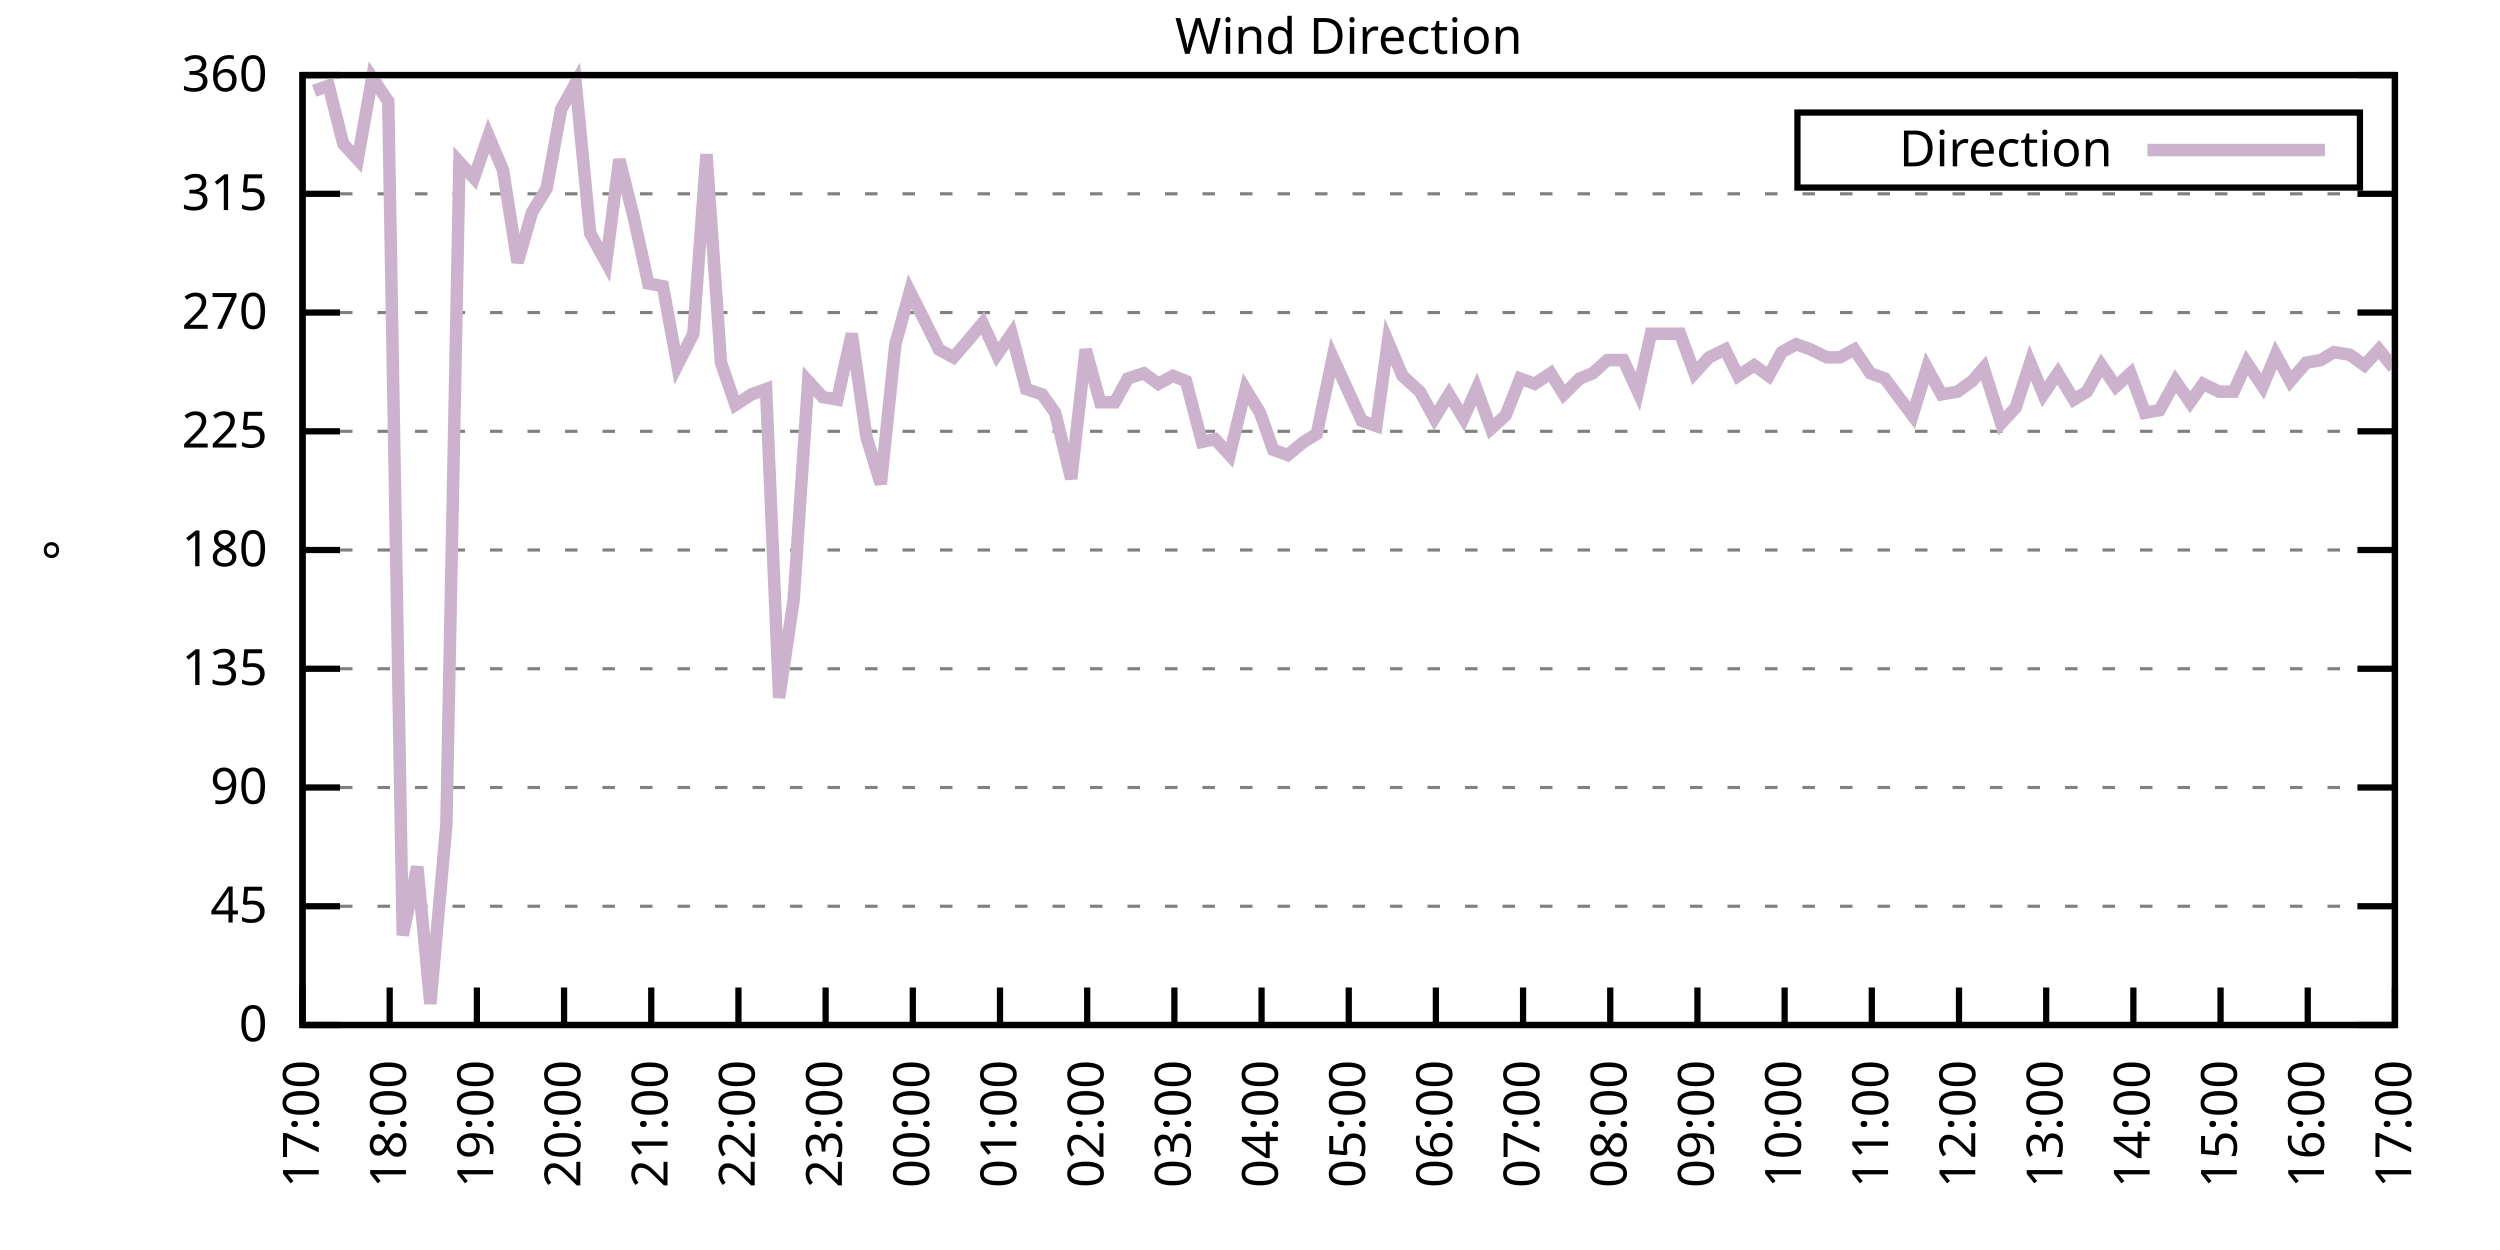
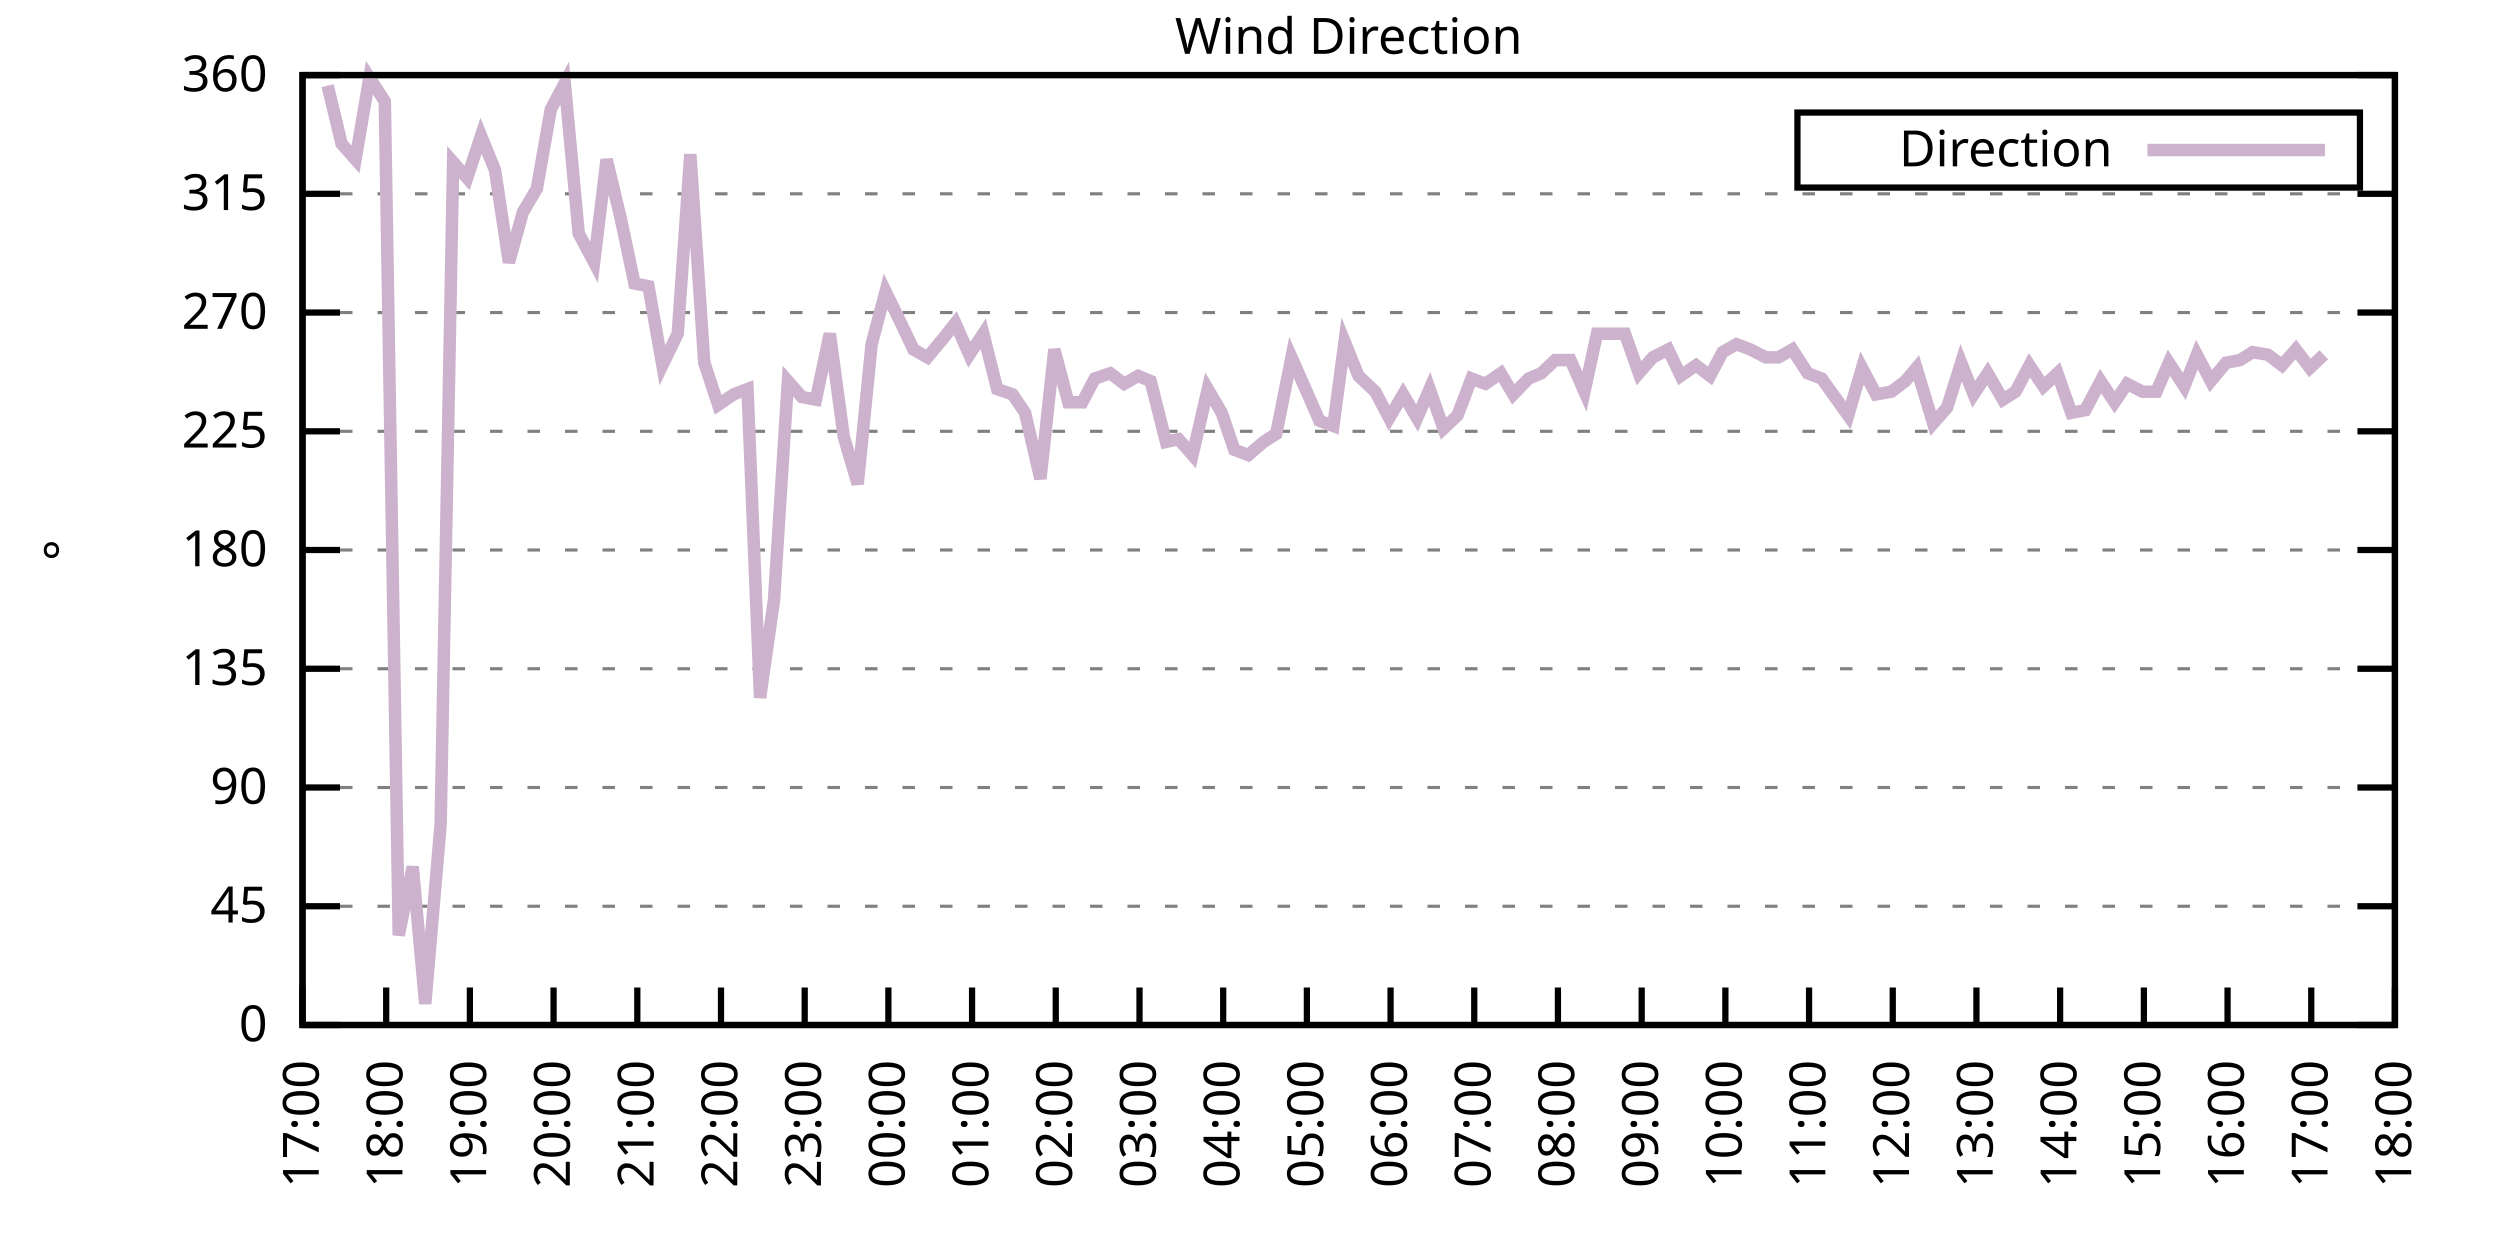
<svg xmlns="http://www.w3.org/2000/svg" xmlns:xlink="http://www.w3.org/1999/xlink" width="400" height="200" viewBox="0 0 400 200">
  <g id="gnuplot_canvas">
    <rect x="0" y="0" width="400" height="200" fill="none" />
    <defs>
      <circle id="gpDot" r="0.5" stroke-width="0.5" stroke="currentColor" />
      <path id="gpPt0" stroke-width="0.333" stroke="currentColor" d="M-1,0 h2 M0,-1 v2" />
      <path id="gpPt1" stroke-width="0.333" stroke="currentColor" d="M-1,-1 L1,1 M1,-1 L-1,1" />
      <path id="gpPt2" stroke-width="0.333" stroke="currentColor" d="M-1,0 L1,0 M0,-1 L0,1 M-1,-1 L1,1 M-1,1 L1,-1" />
      <rect id="gpPt3" stroke-width="0.333" stroke="currentColor" x="-1" y="-1" width="2" height="2" />
      <rect id="gpPt4" stroke-width="0.333" stroke="currentColor" fill="currentColor" x="-1" y="-1" width="2" height="2" />
      <circle id="gpPt5" stroke-width="0.333" stroke="currentColor" cx="0" cy="0" r="1" />
      <use xlink:href="#gpPt5" id="gpPt6" fill="currentColor" stroke="none" />
      <path id="gpPt7" stroke-width="0.333" stroke="currentColor" d="M0,-1.33 L-1.33,0.67 L1.33,0.67 z" />
      <use xlink:href="#gpPt7" id="gpPt8" fill="currentColor" stroke="none" />
      <use xlink:href="#gpPt7" id="gpPt9" stroke="currentColor" transform="rotate(180)" />
      <use xlink:href="#gpPt9" id="gpPt10" fill="currentColor" stroke="none" />
      <use xlink:href="#gpPt3" id="gpPt11" stroke="currentColor" transform="rotate(45)" />
      <use xlink:href="#gpPt11" id="gpPt12" fill="currentColor" stroke="none" />
      <path id="gpPt13" stroke-width="0.333" stroke="currentColor" d="M0,1.330 L1.265,0.411 L0.782,-1.067 L-0.782,-1.076 L-1.265,0.411 z" />
      <use xlink:href="#gpPt13" id="gpPt14" fill="currentColor" stroke="none" />
      <filter id="textbox" filterUnits="objectBoundingBox" x="0" y="0" height="1" width="1">
        <feFlood flood-color="white" flood-opacity="1" result="bgnd" />
        <feComposite in="SourceGraphic" in2="bgnd" operator="atop" />
      </filter>
      <filter id="greybox" filterUnits="objectBoundingBox" x="0" y="0" height="1" width="1">
        <feFlood flood-color="lightgrey" flood-opacity="1" result="grey" />
        <feComposite in="SourceGraphic" in2="grey" operator="atop" />
      </filter>
    </defs>
    <g fill="none" color="white" stroke="currentColor" stroke-width="1.00" stroke-linecap="butt" stroke-linejoin="miter">
</g>
    <g fill="none" color="black" stroke="currentColor" stroke-width="1.00" stroke-linecap="butt" stroke-linejoin="miter">
      <g stroke="none" shape-rendering="crispEdges">
        <polygon fill="rgb(255, 255, 255)" points="48.40,164.00 383.18,164.00 383.18,12.02 48.40,12.02 " />
      </g>
    </g>
    <g fill="none" color="black" stroke="currentColor" stroke-width="1.00" stroke-linecap="butt" stroke-linejoin="miter">
</g>
    <g fill="none" color="black" stroke="black" stroke-width="0.50" stroke-linecap="butt" stroke-linejoin="miter">
</g>
    <g fill="none" color="gray" stroke="currentColor" stroke-width="0.50" stroke-linecap="butt" stroke-linejoin="miter">
      <path stroke="gray" stroke-dasharray="2,4" class="gridline" d="M48.40,164.00 L383.19,164.00  " />
    </g>
    <g fill="none" color="gray" stroke="gray" stroke-width="1.00" stroke-linecap="butt" stroke-linejoin="miter">
</g>
    <g fill="none" color="black" stroke="currentColor" stroke-width="1.00" stroke-linecap="butt" stroke-linejoin="miter">
      <path stroke="black" d="M48.40,164.00 L54.40,164.00 M383.19,164.00 L377.19,164.00  " />
      <g transform="translate(42.80,166.60)" stroke="none" fill="black" font-family="Sans" font-size="8.00" text-anchor="end">
        <text>
          <tspan font-family="Sans"> 0</tspan>
        </text>
      </g>
    </g>
    <g fill="none" color="black" stroke="currentColor" stroke-width="1.00" stroke-linecap="butt" stroke-linejoin="miter">
</g>
    <g fill="none" color="black" stroke="black" stroke-width="0.50" stroke-linecap="butt" stroke-linejoin="miter">
</g>
    <g fill="none" color="gray" stroke="currentColor" stroke-width="0.50" stroke-linecap="butt" stroke-linejoin="miter">
      <path stroke="gray" stroke-dasharray="2,4" class="gridline" d="M48.40,145.00 L383.19,145.00  " />
    </g>
    <g fill="none" color="gray" stroke="gray" stroke-width="1.00" stroke-linecap="butt" stroke-linejoin="miter">
</g>
    <g fill="none" color="black" stroke="currentColor" stroke-width="1.00" stroke-linecap="butt" stroke-linejoin="miter">
      <path stroke="black" d="M48.40,145.00 L54.40,145.00 M383.19,145.00 L377.19,145.00  " />
      <g transform="translate(42.80,147.60)" stroke="none" fill="black" font-family="Sans" font-size="8.00" text-anchor="end">
        <text>
          <tspan font-family="Sans"> 45</tspan>
        </text>
      </g>
    </g>
    <g fill="none" color="black" stroke="currentColor" stroke-width="1.00" stroke-linecap="butt" stroke-linejoin="miter">
</g>
    <g fill="none" color="black" stroke="black" stroke-width="0.50" stroke-linecap="butt" stroke-linejoin="miter">
</g>
    <g fill="none" color="gray" stroke="currentColor" stroke-width="0.50" stroke-linecap="butt" stroke-linejoin="miter">
      <path stroke="gray" stroke-dasharray="2,4" class="gridline" d="M48.40,126.00 L383.19,126.00  " />
    </g>
    <g fill="none" color="gray" stroke="gray" stroke-width="1.00" stroke-linecap="butt" stroke-linejoin="miter">
</g>
    <g fill="none" color="black" stroke="currentColor" stroke-width="1.00" stroke-linecap="butt" stroke-linejoin="miter">
      <path stroke="black" d="M48.40,126.00 L54.40,126.00 M383.19,126.00 L377.19,126.00  " />
      <g transform="translate(42.80,128.60)" stroke="none" fill="black" font-family="Sans" font-size="8.00" text-anchor="end">
        <text>
          <tspan font-family="Sans"> 90</tspan>
        </text>
      </g>
    </g>
    <g fill="none" color="black" stroke="currentColor" stroke-width="1.00" stroke-linecap="butt" stroke-linejoin="miter">
</g>
    <g fill="none" color="black" stroke="black" stroke-width="0.50" stroke-linecap="butt" stroke-linejoin="miter">
</g>
    <g fill="none" color="gray" stroke="currentColor" stroke-width="0.50" stroke-linecap="butt" stroke-linejoin="miter">
      <path stroke="gray" stroke-dasharray="2,4" class="gridline" d="M48.40,107.00 L383.19,107.00  " />
    </g>
    <g fill="none" color="gray" stroke="gray" stroke-width="1.00" stroke-linecap="butt" stroke-linejoin="miter">
</g>
    <g fill="none" color="black" stroke="currentColor" stroke-width="1.00" stroke-linecap="butt" stroke-linejoin="miter">
      <path stroke="black" d="M48.40,107.00 L54.40,107.00 M383.19,107.00 L377.19,107.00  " />
      <g transform="translate(42.80,109.60)" stroke="none" fill="black" font-family="Sans" font-size="8.00" text-anchor="end">
        <text>
          <tspan font-family="Sans"> 135</tspan>
        </text>
      </g>
    </g>
    <g fill="none" color="black" stroke="currentColor" stroke-width="1.00" stroke-linecap="butt" stroke-linejoin="miter">
</g>
    <g fill="none" color="black" stroke="black" stroke-width="0.50" stroke-linecap="butt" stroke-linejoin="miter">
</g>
    <g fill="none" color="gray" stroke="currentColor" stroke-width="0.50" stroke-linecap="butt" stroke-linejoin="miter">
      <path stroke="gray" stroke-dasharray="2,4" class="gridline" d="M48.40,88.00 L383.19,88.00  " />
    </g>
    <g fill="none" color="gray" stroke="gray" stroke-width="1.00" stroke-linecap="butt" stroke-linejoin="miter">
</g>
    <g fill="none" color="black" stroke="currentColor" stroke-width="1.00" stroke-linecap="butt" stroke-linejoin="miter">
      <path stroke="black" d="M48.40,88.00 L54.40,88.00 M383.19,88.00 L377.19,88.00  " />
      <g transform="translate(42.80,90.60)" stroke="none" fill="black" font-family="Sans" font-size="8.00" text-anchor="end">
        <text>
          <tspan font-family="Sans"> 180</tspan>
        </text>
      </g>
    </g>
    <g fill="none" color="black" stroke="currentColor" stroke-width="1.00" stroke-linecap="butt" stroke-linejoin="miter">
</g>
    <g fill="none" color="black" stroke="black" stroke-width="0.50" stroke-linecap="butt" stroke-linejoin="miter">
</g>
    <g fill="none" color="gray" stroke="currentColor" stroke-width="0.50" stroke-linecap="butt" stroke-linejoin="miter">
      <path stroke="gray" stroke-dasharray="2,4" class="gridline" d="M48.40,69.01 L383.19,69.01  " />
    </g>
    <g fill="none" color="gray" stroke="gray" stroke-width="1.00" stroke-linecap="butt" stroke-linejoin="miter">
</g>
    <g fill="none" color="black" stroke="currentColor" stroke-width="1.00" stroke-linecap="butt" stroke-linejoin="miter">
      <path stroke="black" d="M48.40,69.01 L54.40,69.01 M383.19,69.01 L377.19,69.01  " />
      <g transform="translate(42.80,71.61)" stroke="none" fill="black" font-family="Sans" font-size="8.00" text-anchor="end">
        <text>
          <tspan font-family="Sans"> 225</tspan>
        </text>
      </g>
    </g>
    <g fill="none" color="black" stroke="currentColor" stroke-width="1.00" stroke-linecap="butt" stroke-linejoin="miter">
</g>
    <g fill="none" color="black" stroke="black" stroke-width="0.50" stroke-linecap="butt" stroke-linejoin="miter">
</g>
    <g fill="none" color="gray" stroke="currentColor" stroke-width="0.50" stroke-linecap="butt" stroke-linejoin="miter">
      <path stroke="gray" stroke-dasharray="2,4" class="gridline" d="M48.40,50.01 L383.19,50.01  " />
    </g>
    <g fill="none" color="gray" stroke="gray" stroke-width="1.00" stroke-linecap="butt" stroke-linejoin="miter">
</g>
    <g fill="none" color="black" stroke="currentColor" stroke-width="1.00" stroke-linecap="butt" stroke-linejoin="miter">
      <path stroke="black" d="M48.40,50.01 L54.40,50.01 M383.19,50.01 L377.19,50.01  " />
      <g transform="translate(42.80,52.61)" stroke="none" fill="black" font-family="Sans" font-size="8.00" text-anchor="end">
        <text>
          <tspan font-family="Sans"> 270</tspan>
        </text>
      </g>
    </g>
    <g fill="none" color="black" stroke="currentColor" stroke-width="1.00" stroke-linecap="butt" stroke-linejoin="miter">
</g>
    <g fill="none" color="black" stroke="black" stroke-width="0.50" stroke-linecap="butt" stroke-linejoin="miter">
</g>
    <g fill="none" color="gray" stroke="currentColor" stroke-width="0.50" stroke-linecap="butt" stroke-linejoin="miter">
      <path stroke="gray" stroke-dasharray="2,4" class="gridline" d="M48.40,31.01 L383.19,31.01  " />
    </g>
    <g fill="none" color="gray" stroke="gray" stroke-width="1.00" stroke-linecap="butt" stroke-linejoin="miter">
</g>
    <g fill="none" color="black" stroke="currentColor" stroke-width="1.00" stroke-linecap="butt" stroke-linejoin="miter">
      <path stroke="black" d="M48.40,31.01 L54.40,31.01 M383.19,31.01 L377.19,31.01  " />
      <g transform="translate(42.80,33.61)" stroke="none" fill="black" font-family="Sans" font-size="8.00" text-anchor="end">
        <text>
          <tspan font-family="Sans"> 315</tspan>
        </text>
      </g>
    </g>
    <g fill="none" color="black" stroke="currentColor" stroke-width="1.00" stroke-linecap="butt" stroke-linejoin="miter">
</g>
    <g fill="none" color="black" stroke="black" stroke-width="0.50" stroke-linecap="butt" stroke-linejoin="miter">
</g>
    <g fill="none" color="gray" stroke="currentColor" stroke-width="0.50" stroke-linecap="butt" stroke-linejoin="miter">
      <path stroke="gray" stroke-dasharray="2,4" class="gridline" d="M48.40,12.01 L383.19,12.01  " />
    </g>
    <g fill="none" color="gray" stroke="gray" stroke-width="1.00" stroke-linecap="butt" stroke-linejoin="miter">
</g>
    <g fill="none" color="black" stroke="currentColor" stroke-width="1.00" stroke-linecap="butt" stroke-linejoin="miter">
      <path stroke="black" d="M48.40,12.01 L54.40,12.01 M383.19,12.01 L377.19,12.01  " />
      <g transform="translate(42.80,14.61)" stroke="none" fill="black" font-family="Sans" font-size="8.00" text-anchor="end">
        <text>
          <tspan font-family="Sans"> 360</tspan>
        </text>
      </g>
    </g>
    <g fill="none" color="black" stroke="currentColor" stroke-width="1.00" stroke-linecap="butt" stroke-linejoin="miter">
      <path stroke="black" d="M48.40,164.00 L48.40,158.00  " />
      <g transform="translate(51.00,169.60) rotate(270.00)" stroke="none" fill="black" font-family="Sans" font-size="8.00" text-anchor="end">
        <text>
          <tspan font-family="Sans">17:00</tspan>
        </text>
      </g>
    </g>
    <g fill="none" color="black" stroke="currentColor" stroke-width="1.00" stroke-linecap="butt" stroke-linejoin="miter">
-       <path stroke="black" d="M62.35,164.00 L62.35,158.00  " />
-       <g transform="translate(64.95,169.60) rotate(270.00)" stroke="none" fill="black" font-family="Sans" font-size="8.00" text-anchor="end">
+       <path stroke="black" d="M61.79,164.00 L61.79,158.00  " />
+       <g transform="translate(64.39,169.60) rotate(270.00)" stroke="none" fill="black" font-family="Sans" font-size="8.00" text-anchor="end">
        <text>
          <tspan font-family="Sans">18:00</tspan>
        </text>
      </g>
    </g>
    <g fill="none" color="black" stroke="currentColor" stroke-width="1.00" stroke-linecap="butt" stroke-linejoin="miter">
-       <path stroke="black" d="M76.30,164.00 L76.30,158.00  " />
-       <g transform="translate(78.90,169.60) rotate(270.00)" stroke="none" fill="black" font-family="Sans" font-size="8.00" text-anchor="end">
+       <path stroke="black" d="M75.18,164.00 L75.18,158.00  " />
+       <g transform="translate(77.78,169.60) rotate(270.00)" stroke="none" fill="black" font-family="Sans" font-size="8.00" text-anchor="end">
        <text>
          <tspan font-family="Sans">19:00</tspan>
        </text>
      </g>
    </g>
    <g fill="none" color="black" stroke="currentColor" stroke-width="1.00" stroke-linecap="butt" stroke-linejoin="miter">
-       <path stroke="black" d="M90.25,164.00 L90.25,158.00  " />
-       <g transform="translate(92.85,169.60) rotate(270.00)" stroke="none" fill="black" font-family="Sans" font-size="8.00" text-anchor="end">
+       <path stroke="black" d="M88.57,164.00 L88.57,158.00  " />
+       <g transform="translate(91.17,169.60) rotate(270.00)" stroke="none" fill="black" font-family="Sans" font-size="8.00" text-anchor="end">
        <text>
          <tspan font-family="Sans">20:00</tspan>
        </text>
      </g>
    </g>
    <g fill="none" color="black" stroke="currentColor" stroke-width="1.00" stroke-linecap="butt" stroke-linejoin="miter">
-       <path stroke="black" d="M104.20,164.00 L104.20,158.00  " />
-       <g transform="translate(106.80,169.60) rotate(270.00)" stroke="none" fill="black" font-family="Sans" font-size="8.00" text-anchor="end">
+       <path stroke="black" d="M101.97,164.00 L101.97,158.00  " />
+       <g transform="translate(104.57,169.60) rotate(270.00)" stroke="none" fill="black" font-family="Sans" font-size="8.00" text-anchor="end">
        <text>
          <tspan font-family="Sans">21:00</tspan>
        </text>
      </g>
    </g>
    <g fill="none" color="black" stroke="currentColor" stroke-width="1.00" stroke-linecap="butt" stroke-linejoin="miter">
-       <path stroke="black" d="M118.15,164.00 L118.15,158.00  " />
-       <g transform="translate(120.75,169.60) rotate(270.00)" stroke="none" fill="black" font-family="Sans" font-size="8.00" text-anchor="end">
+       <path stroke="black" d="M115.36,164.00 L115.36,158.00  " />
+       <g transform="translate(117.96,169.60) rotate(270.00)" stroke="none" fill="black" font-family="Sans" font-size="8.00" text-anchor="end">
        <text>
          <tspan font-family="Sans">22:00</tspan>
        </text>
      </g>
    </g>
    <g fill="none" color="black" stroke="currentColor" stroke-width="1.00" stroke-linecap="butt" stroke-linejoin="miter">
-       <path stroke="black" d="M132.10,164.00 L132.10,158.00  " />
-       <g transform="translate(134.70,169.60) rotate(270.00)" stroke="none" fill="black" font-family="Sans" font-size="8.00" text-anchor="end">
+       <path stroke="black" d="M128.75,164.00 L128.75,158.00  " />
+       <g transform="translate(131.35,169.60) rotate(270.00)" stroke="none" fill="black" font-family="Sans" font-size="8.00" text-anchor="end">
        <text>
          <tspan font-family="Sans">23:00</tspan>
        </text>
      </g>
    </g>
    <g fill="none" color="black" stroke="currentColor" stroke-width="1.00" stroke-linecap="butt" stroke-linejoin="miter">
-       <path stroke="black" d="M146.05,164.00 L146.05,158.00  " />
-       <g transform="translate(148.65,169.60) rotate(270.00)" stroke="none" fill="black" font-family="Sans" font-size="8.00" text-anchor="end">
+       <path stroke="black" d="M142.14,164.00 L142.14,158.00  " />
+       <g transform="translate(144.74,169.60) rotate(270.00)" stroke="none" fill="black" font-family="Sans" font-size="8.00" text-anchor="end">
        <text>
          <tspan font-family="Sans">00:00</tspan>
        </text>
      </g>
    </g>
    <g fill="none" color="black" stroke="currentColor" stroke-width="1.00" stroke-linecap="butt" stroke-linejoin="miter">
-       <path stroke="black" d="M160.00,164.00 L160.00,158.00  " />
-       <g transform="translate(162.60,169.60) rotate(270.00)" stroke="none" fill="black" font-family="Sans" font-size="8.00" text-anchor="end">
+       <path stroke="black" d="M155.53,164.00 L155.53,158.00  " />
+       <g transform="translate(158.13,169.60) rotate(270.00)" stroke="none" fill="black" font-family="Sans" font-size="8.00" text-anchor="end">
        <text>
          <tspan font-family="Sans">01:00</tspan>
        </text>
      </g>
    </g>
    <g fill="none" color="black" stroke="currentColor" stroke-width="1.00" stroke-linecap="butt" stroke-linejoin="miter">
-       <path stroke="black" d="M173.95,164.00 L173.95,158.00  " />
-       <g transform="translate(176.55,169.60) rotate(270.00)" stroke="none" fill="black" font-family="Sans" font-size="8.00" text-anchor="end">
+       <path stroke="black" d="M168.92,164.00 L168.92,158.00  " />
+       <g transform="translate(171.52,169.60) rotate(270.00)" stroke="none" fill="black" font-family="Sans" font-size="8.00" text-anchor="end">
        <text>
          <tspan font-family="Sans">02:00</tspan>
        </text>
      </g>
    </g>
    <g fill="none" color="black" stroke="currentColor" stroke-width="1.00" stroke-linecap="butt" stroke-linejoin="miter">
-       <path stroke="black" d="M187.90,164.00 L187.90,158.00  " />
-       <g transform="translate(190.50,169.60) rotate(270.00)" stroke="none" fill="black" font-family="Sans" font-size="8.00" text-anchor="end">
+       <path stroke="black" d="M182.32,164.00 L182.32,158.00  " />
+       <g transform="translate(184.92,169.60) rotate(270.00)" stroke="none" fill="black" font-family="Sans" font-size="8.00" text-anchor="end">
        <text>
          <tspan font-family="Sans">03:00</tspan>
        </text>
      </g>
    </g>
    <g fill="none" color="black" stroke="currentColor" stroke-width="1.00" stroke-linecap="butt" stroke-linejoin="miter">
-       <path stroke="black" d="M201.85,164.00 L201.85,158.00  " />
-       <g transform="translate(204.45,169.60) rotate(270.00)" stroke="none" fill="black" font-family="Sans" font-size="8.00" text-anchor="end">
+       <path stroke="black" d="M195.71,164.00 L195.71,158.00  " />
+       <g transform="translate(198.31,169.60) rotate(270.00)" stroke="none" fill="black" font-family="Sans" font-size="8.00" text-anchor="end">
        <text>
          <tspan font-family="Sans">04:00</tspan>
        </text>
      </g>
    </g>
    <g fill="none" color="black" stroke="currentColor" stroke-width="1.00" stroke-linecap="butt" stroke-linejoin="miter">
-       <path stroke="black" d="M215.80,164.00 L215.80,158.00  " />
-       <g transform="translate(218.40,169.60) rotate(270.00)" stroke="none" fill="black" font-family="Sans" font-size="8.00" text-anchor="end">
+       <path stroke="black" d="M209.10,164.00 L209.10,158.00  " />
+       <g transform="translate(211.70,169.60) rotate(270.00)" stroke="none" fill="black" font-family="Sans" font-size="8.00" text-anchor="end">
        <text>
          <tspan font-family="Sans">05:00</tspan>
        </text>
      </g>
    </g>
    <g fill="none" color="black" stroke="currentColor" stroke-width="1.00" stroke-linecap="butt" stroke-linejoin="miter">
-       <path stroke="black" d="M229.74,164.00 L229.74,158.00  " />
-       <g transform="translate(232.34,169.60) rotate(270.00)" stroke="none" fill="black" font-family="Sans" font-size="8.00" text-anchor="end">
+       <path stroke="black" d="M222.49,164.00 L222.49,158.00  " />
+       <g transform="translate(225.09,169.60) rotate(270.00)" stroke="none" fill="black" font-family="Sans" font-size="8.00" text-anchor="end">
        <text>
          <tspan font-family="Sans">06:00</tspan>
        </text>
      </g>
    </g>
    <g fill="none" color="black" stroke="currentColor" stroke-width="1.00" stroke-linecap="butt" stroke-linejoin="miter">
-       <path stroke="black" d="M243.69,164.00 L243.69,158.00  " />
-       <g transform="translate(246.29,169.60) rotate(270.00)" stroke="none" fill="black" font-family="Sans" font-size="8.00" text-anchor="end">
+       <path stroke="black" d="M235.88,164.00 L235.88,158.00  " />
+       <g transform="translate(238.48,169.60) rotate(270.00)" stroke="none" fill="black" font-family="Sans" font-size="8.00" text-anchor="end">
        <text>
          <tspan font-family="Sans">07:00</tspan>
        </text>
      </g>
    </g>
    <g fill="none" color="black" stroke="currentColor" stroke-width="1.00" stroke-linecap="butt" stroke-linejoin="miter">
-       <path stroke="black" d="M257.64,164.00 L257.64,158.00  " />
-       <g transform="translate(260.24,169.60) rotate(270.00)" stroke="none" fill="black" font-family="Sans" font-size="8.00" text-anchor="end">
+       <path stroke="black" d="M249.27,164.00 L249.27,158.00  " />
+       <g transform="translate(251.87,169.60) rotate(270.00)" stroke="none" fill="black" font-family="Sans" font-size="8.00" text-anchor="end">
        <text>
          <tspan font-family="Sans">08:00</tspan>
        </text>
      </g>
    </g>
    <g fill="none" color="black" stroke="currentColor" stroke-width="1.00" stroke-linecap="butt" stroke-linejoin="miter">
-       <path stroke="black" d="M271.59,164.00 L271.59,158.00  " />
-       <g transform="translate(274.19,169.60) rotate(270.00)" stroke="none" fill="black" font-family="Sans" font-size="8.00" text-anchor="end">
+       <path stroke="black" d="M262.67,164.00 L262.67,158.00  " />
+       <g transform="translate(265.27,169.60) rotate(270.00)" stroke="none" fill="black" font-family="Sans" font-size="8.00" text-anchor="end">
        <text>
          <tspan font-family="Sans">09:00</tspan>
        </text>
      </g>
    </g>
    <g fill="none" color="black" stroke="currentColor" stroke-width="1.00" stroke-linecap="butt" stroke-linejoin="miter">
-       <path stroke="black" d="M285.54,164.00 L285.54,158.00  " />
-       <g transform="translate(288.14,169.60) rotate(270.00)" stroke="none" fill="black" font-family="Sans" font-size="8.00" text-anchor="end">
+       <path stroke="black" d="M276.06,164.00 L276.06,158.00  " />
+       <g transform="translate(278.66,169.60) rotate(270.00)" stroke="none" fill="black" font-family="Sans" font-size="8.00" text-anchor="end">
        <text>
          <tspan font-family="Sans">10:00</tspan>
        </text>
      </g>
    </g>
    <g fill="none" color="black" stroke="currentColor" stroke-width="1.00" stroke-linecap="butt" stroke-linejoin="miter">
-       <path stroke="black" d="M299.49,164.00 L299.49,158.00  " />
-       <g transform="translate(302.09,169.60) rotate(270.00)" stroke="none" fill="black" font-family="Sans" font-size="8.00" text-anchor="end">
+       <path stroke="black" d="M289.45,164.00 L289.45,158.00  " />
+       <g transform="translate(292.05,169.60) rotate(270.00)" stroke="none" fill="black" font-family="Sans" font-size="8.00" text-anchor="end">
        <text>
          <tspan font-family="Sans">11:00</tspan>
        </text>
      </g>
    </g>
    <g fill="none" color="black" stroke="currentColor" stroke-width="1.00" stroke-linecap="butt" stroke-linejoin="miter">
-       <path stroke="black" d="M313.44,164.00 L313.44,158.00  " />
-       <g transform="translate(316.04,169.60) rotate(270.00)" stroke="none" fill="black" font-family="Sans" font-size="8.00" text-anchor="end">
+       <path stroke="black" d="M302.84,164.00 L302.84,158.00  " />
+       <g transform="translate(305.44,169.60) rotate(270.00)" stroke="none" fill="black" font-family="Sans" font-size="8.00" text-anchor="end">
        <text>
          <tspan font-family="Sans">12:00</tspan>
        </text>
      </g>
    </g>
    <g fill="none" color="black" stroke="currentColor" stroke-width="1.00" stroke-linecap="butt" stroke-linejoin="miter">
-       <path stroke="black" d="M327.39,164.00 L327.39,158.00  " />
-       <g transform="translate(329.99,169.60) rotate(270.00)" stroke="none" fill="black" font-family="Sans" font-size="8.00" text-anchor="end">
+       <path stroke="black" d="M316.23,164.00 L316.23,158.00  " />
+       <g transform="translate(318.83,169.60) rotate(270.00)" stroke="none" fill="black" font-family="Sans" font-size="8.00" text-anchor="end">
        <text>
          <tspan font-family="Sans">13:00</tspan>
        </text>
      </g>
    </g>
    <g fill="none" color="black" stroke="currentColor" stroke-width="1.00" stroke-linecap="butt" stroke-linejoin="miter">
-       <path stroke="black" d="M341.34,164.00 L341.34,158.00  " />
-       <g transform="translate(343.94,169.60) rotate(270.00)" stroke="none" fill="black" font-family="Sans" font-size="8.00" text-anchor="end">
+       <path stroke="black" d="M329.62,164.00 L329.62,158.00  " />
+       <g transform="translate(332.22,169.60) rotate(270.00)" stroke="none" fill="black" font-family="Sans" font-size="8.00" text-anchor="end">
        <text>
          <tspan font-family="Sans">14:00</tspan>
        </text>
      </g>
    </g>
    <g fill="none" color="black" stroke="currentColor" stroke-width="1.00" stroke-linecap="butt" stroke-linejoin="miter">
-       <path stroke="black" d="M355.29,164.00 L355.29,158.00  " />
-       <g transform="translate(357.89,169.60) rotate(270.00)" stroke="none" fill="black" font-family="Sans" font-size="8.00" text-anchor="end">
+       <path stroke="black" d="M343.02,164.00 L343.02,158.00  " />
+       <g transform="translate(345.62,169.60) rotate(270.00)" stroke="none" fill="black" font-family="Sans" font-size="8.00" text-anchor="end">
        <text>
          <tspan font-family="Sans">15:00</tspan>
        </text>
      </g>
    </g>
    <g fill="none" color="black" stroke="currentColor" stroke-width="1.00" stroke-linecap="butt" stroke-linejoin="miter">
-       <path stroke="black" d="M369.24,164.00 L369.24,158.00  " />
-       <g transform="translate(371.84,169.60) rotate(270.00)" stroke="none" fill="black" font-family="Sans" font-size="8.00" text-anchor="end">
+       <path stroke="black" d="M356.41,164.00 L356.41,158.00  " />
+       <g transform="translate(359.01,169.60) rotate(270.00)" stroke="none" fill="black" font-family="Sans" font-size="8.00" text-anchor="end">
        <text>
          <tspan font-family="Sans">16:00</tspan>
+         </text>
+       </g>
+     </g>
+     <g fill="none" color="black" stroke="currentColor" stroke-width="1.00" stroke-linecap="butt" stroke-linejoin="miter">
+       <path stroke="black" d="M369.80,164.00 L369.80,158.00  " />
+       <g transform="translate(372.40,169.60) rotate(270.00)" stroke="none" fill="black" font-family="Sans" font-size="8.00" text-anchor="end">
+         <text>
+           <tspan font-family="Sans">17:00</tspan>
        </text>
      </g>
    </g>
    <g fill="none" color="black" stroke="currentColor" stroke-width="1.00" stroke-linecap="butt" stroke-linejoin="miter">
      <path stroke="black" d="M383.19,164.00 L383.19,158.00  " />
      <g transform="translate(385.79,169.60) rotate(270.00)" stroke="none" fill="black" font-family="Sans" font-size="8.00" text-anchor="end">
        <text>
-           <tspan font-family="Sans">17:00</tspan>
+           <tspan font-family="Sans">18:00</tspan>
        </text>
      </g>
    </g>
    <g fill="none" color="black" stroke="currentColor" stroke-width="1.00" stroke-linecap="butt" stroke-linejoin="miter">
</g>
    <g fill="none" color="black" stroke="currentColor" stroke-width="1.00" stroke-linecap="butt" stroke-linejoin="miter">
      <path stroke="black" d="M48.40,12.01 L48.40,164.00 L383.19,164.00 L383.19,12.01 L48.40,12.01 Z  " />
    </g>
    <g fill="none" color="black" stroke="currentColor" stroke-width="1.00" stroke-linecap="butt" stroke-linejoin="miter">
</g>
    <g fill="none" color="black" stroke="currentColor" stroke-width="1.00" stroke-linecap="butt" stroke-linejoin="miter">
      <path stroke="black" d="M287.59,30.01 L287.59,18.01 L377.59,18.01 L377.59,30.01 L287.59,30.01 Z  " />
    </g>
    <g id="Wind_direction_plot_1">
      <g fill="none" color="white" stroke="black" stroke-width="2.00" stroke-linecap="butt" stroke-linejoin="miter">
</g>
      <g fill="none" color="black" stroke="currentColor" stroke-width="2.00" stroke-linecap="butt" stroke-linejoin="miter">
        <g transform="translate(337.99,26.61)" stroke="none" fill="black" font-family="Sans" font-size="8.00" text-anchor="end">
          <text>
            <tspan font-family="Sans">Direction</tspan>
          </text>
        </g>
      </g>
      <g fill="none" color="black" stroke="currentColor" stroke-width="2.00" stroke-linecap="butt" stroke-linejoin="miter">
-         <path stroke="rgb(204, 178, 204)" d="M343.59,24.01 L371.99,24.01 M50.26,14.54 L52.58,13.70 L54.91,22.99 L57.23,25.52 L59.56,12.43 L62.12,16.23   L64.44,149.65 L66.77,138.67 L68.86,160.62 L71.42,131.91 L73.51,25.94 L75.83,28.48 L78.16,21.72 L80.48,27.21   L82.81,41.99 L85.13,33.96 L87.46,30.16 L89.78,17.50 L92.11,13.28 L94.43,37.34 L96.99,41.99 L99.08,25.52   L101.41,34.81 L103.73,45.36 L106.06,45.79 L108.38,58.45 L110.94,53.39 L113.03,24.68 L115.36,58.03 L117.68,64.78   L120.24,63.10 L122.57,62.25 L124.66,111.65 L126.98,96.03 L129.31,60.98 L131.63,63.52 L133.96,63.94 L136.28,53.39   L138.61,69.85 L140.93,77.45 L143.26,55.07 L145.58,46.63 L148.14,51.70 L150.23,55.92 L152.56,57.18 L155.11,54.23   L157.21,51.70 L159.53,56.76 L161.86,53.39 L164.18,62.25 L166.74,63.10 L168.83,66.05 L171.39,76.61 L173.71,55.92   L176.04,64.36 L178.36,64.36 L180.46,60.56 L183.01,59.72 L185.34,61.41 L187.66,60.14 L189.76,60.98 L192.31,70.70   L194.41,70.27 L196.73,72.81 L199.29,62.25 L201.61,66.05 L203.71,71.96 L206.03,72.81 L208.59,70.70 L210.68,69.43   L213.24,57.18 L215.56,62.25 L217.89,67.32 L220.21,68.16 L222.07,54.65 L224.40,60.14 L227.19,62.67 L229.51,66.90   L231.84,63.10 L234.16,66.90 L236.25,62.25 L238.58,68.58 L240.90,66.47 L243.23,60.56 L245.55,61.41 L248.11,59.72   L250.20,63.10 L252.76,60.56 L254.85,59.72 L257.18,57.61 L259.74,57.61 L262.06,62.67 L264.15,53.39 L266.71,53.39   L268.80,53.39 L271.13,59.72 L273.45,57.18 L276.01,55.92 L278.10,60.14 L280.66,58.45 L282.99,60.14 L285.08,56.34   L287.40,55.07 L289.73,55.92 L292.29,57.18 L294.38,57.18 L296.70,55.92 L299.26,59.72 L301.58,60.56 L306.00,66.47   L308.33,58.87 L310.65,63.10 L313.21,62.67 L315.53,60.98 L317.39,58.87 L320.18,67.74 L322.51,65.21 L324.83,58.03   L326.93,63.10 L329.25,59.72 L331.81,63.94 L333.90,62.67 L336.23,58.45 L338.55,61.83 L340.88,59.72 L343.20,66.05   L345.53,65.63 L348.08,60.98 L350.41,64.36 L352.50,61.41 L355.06,62.67 L357.38,62.67 L359.48,58.03 L362.03,61.83   L364.13,56.76 L366.45,60.98 L369.01,58.03 L371.33,57.61 L373.43,56.34 L375.98,56.76 L378.31,58.45 L380.63,55.92   L382.96,58.87  " />
+         <path stroke="rgb(204, 178, 204)" d="M343.59,24.01 L371.99,24.01 M52.42,13.70 L54.65,22.99 L56.88,25.52 L59.11,12.43 L61.57,16.23 L63.80,149.65   L66.03,138.67 L68.04,160.62 L70.50,131.91 L72.50,25.94 L74.74,28.48 L76.97,21.72 L79.20,27.21 L81.43,41.99   L83.66,33.96 L85.90,30.16 L88.13,17.50 L90.36,13.28 L92.59,37.34 L95.05,41.99 L97.06,25.52 L99.29,34.81   L101.52,45.36 L103.75,45.79 L105.98,58.45 L108.44,53.39 L110.45,24.68 L112.68,58.03 L114.91,64.78 L117.37,63.10   L119.60,62.25 L121.61,111.65 L123.84,96.03 L126.07,60.98 L128.30,63.52 L130.54,63.94 L132.77,53.39 L135.00,69.85   L137.23,77.45 L139.46,55.07 L141.69,46.63 L144.15,51.70 L146.16,55.92 L148.39,57.18 L150.85,54.23 L152.85,51.70   L155.09,56.76 L157.32,53.39 L159.55,62.25 L162.01,63.10 L164.01,66.05 L166.47,76.61 L168.70,55.92 L170.93,64.36   L173.17,64.36 L175.17,60.56 L177.63,59.72 L179.86,61.41 L182.09,60.14 L184.10,60.98 L186.56,70.70 L188.57,70.27   L190.80,72.81 L193.25,62.25 L195.48,66.05 L197.49,71.96 L199.73,72.81 L202.18,70.70 L204.19,69.43 L206.64,57.18   L208.88,62.25 L211.11,67.32 L213.34,68.16 L215.13,54.65 L217.36,60.14 L220.04,62.67 L222.27,66.90 L224.50,63.10   L226.73,66.90 L228.74,62.25 L230.97,68.58 L233.20,66.47 L235.44,60.56 L237.67,61.41 L240.12,59.72 L242.13,63.10   L244.59,60.56 L246.60,59.72 L248.83,57.61 L251.28,57.61 L253.51,62.67 L255.52,53.39 L257.98,53.39 L259.99,53.39   L262.22,59.72 L264.45,57.18 L266.91,55.92 L268.92,60.14 L271.37,58.45 L273.60,60.14 L275.61,56.34 L277.84,55.07   L280.07,55.92 L282.53,57.18 L284.54,57.18 L286.77,55.92 L289.23,59.72 L291.46,60.56 L295.70,66.47 L297.93,58.87   L300.16,63.10 L302.62,62.67 L304.85,60.98 L306.63,58.87 L309.31,67.74 L311.54,65.21 L313.78,58.03 L315.79,63.10   L318.02,59.72 L320.47,63.94 L322.48,62.67 L324.71,58.45 L326.95,61.83 L329.18,59.72 L331.41,66.05 L333.64,65.63   L336.10,60.98 L338.33,64.36 L340.34,61.41 L342.79,62.67 L345.02,62.67 L347.03,58.03 L349.49,61.83 L351.50,56.76   L353.73,60.98 L356.18,58.03 L358.42,57.61 L360.42,56.34 L362.88,56.76 L365.11,58.45 L367.34,55.92 L369.58,58.87   L371.81,56.76  " />
      </g>
    </g>
    <g fill="none" color="black" stroke="currentColor" stroke-width="2.00" stroke-linecap="butt" stroke-linejoin="miter">
</g>
    <g fill="none" color="black" stroke="black" stroke-width="1.00" stroke-linecap="butt" stroke-linejoin="miter">
</g>
    <g fill="none" color="black" stroke="currentColor" stroke-width="1.00" stroke-linecap="butt" stroke-linejoin="miter">
      <path stroke="black" d="M48.40,12.01 L48.40,164.00 L383.19,164.00 L383.19,12.01 L48.40,12.01 Z  " />
      <g transform="translate(12.80,88.01) rotate(270.00)" stroke="none" fill="black" font-family="Sans" font-size="8.00" text-anchor="middle">
        <text>
          <tspan font-family="Sans">°</tspan>
        </text>
      </g>
    </g>
    <g fill="none" color="black" stroke="currentColor" stroke-width="1.00" stroke-linecap="butt" stroke-linejoin="miter">
</g>
    <g fill="none" color="black" stroke="currentColor" stroke-width="1.00" stroke-linecap="butt" stroke-linejoin="miter">
      <g transform="translate(215.79,8.61)" stroke="none" fill="black" font-family="Sans" font-size="8.00" text-anchor="middle">
        <text>
          <tspan font-family="Sans">Wind Direction</tspan>
        </text>
      </g>
    </g>
    <g fill="none" color="black" stroke="currentColor" stroke-width="1.00" stroke-linecap="butt" stroke-linejoin="miter">
</g>
  </g>
</svg>
